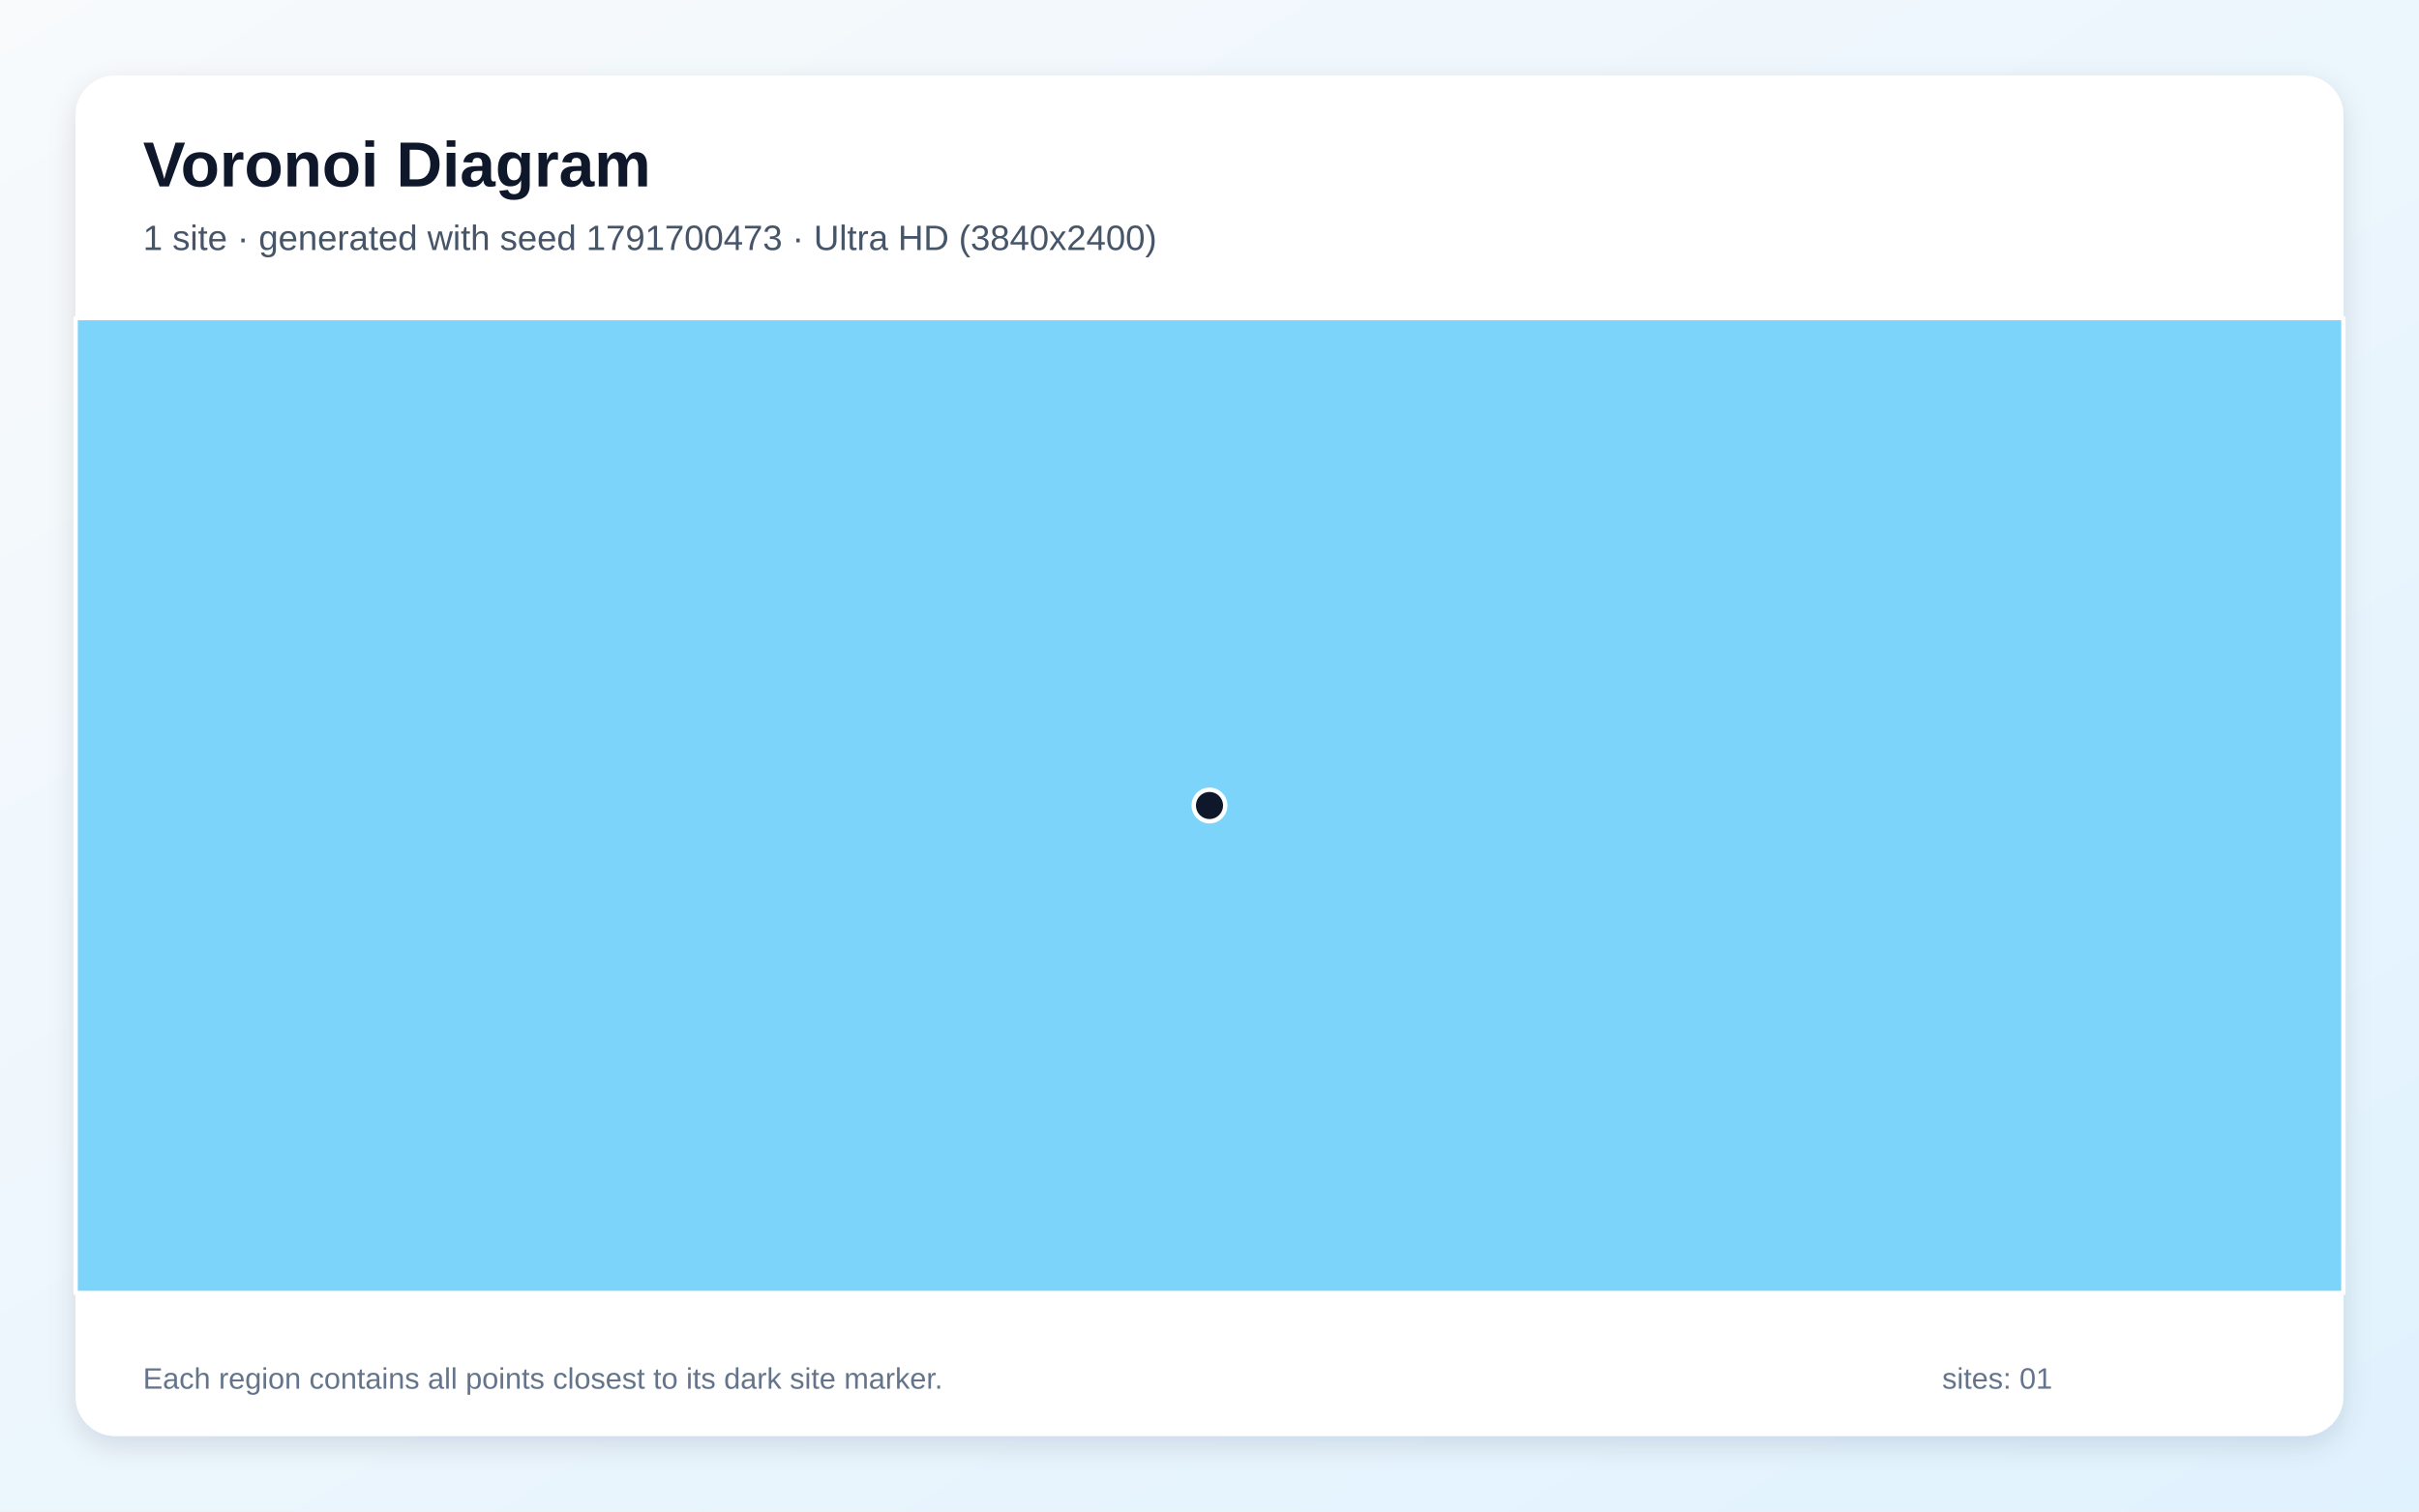
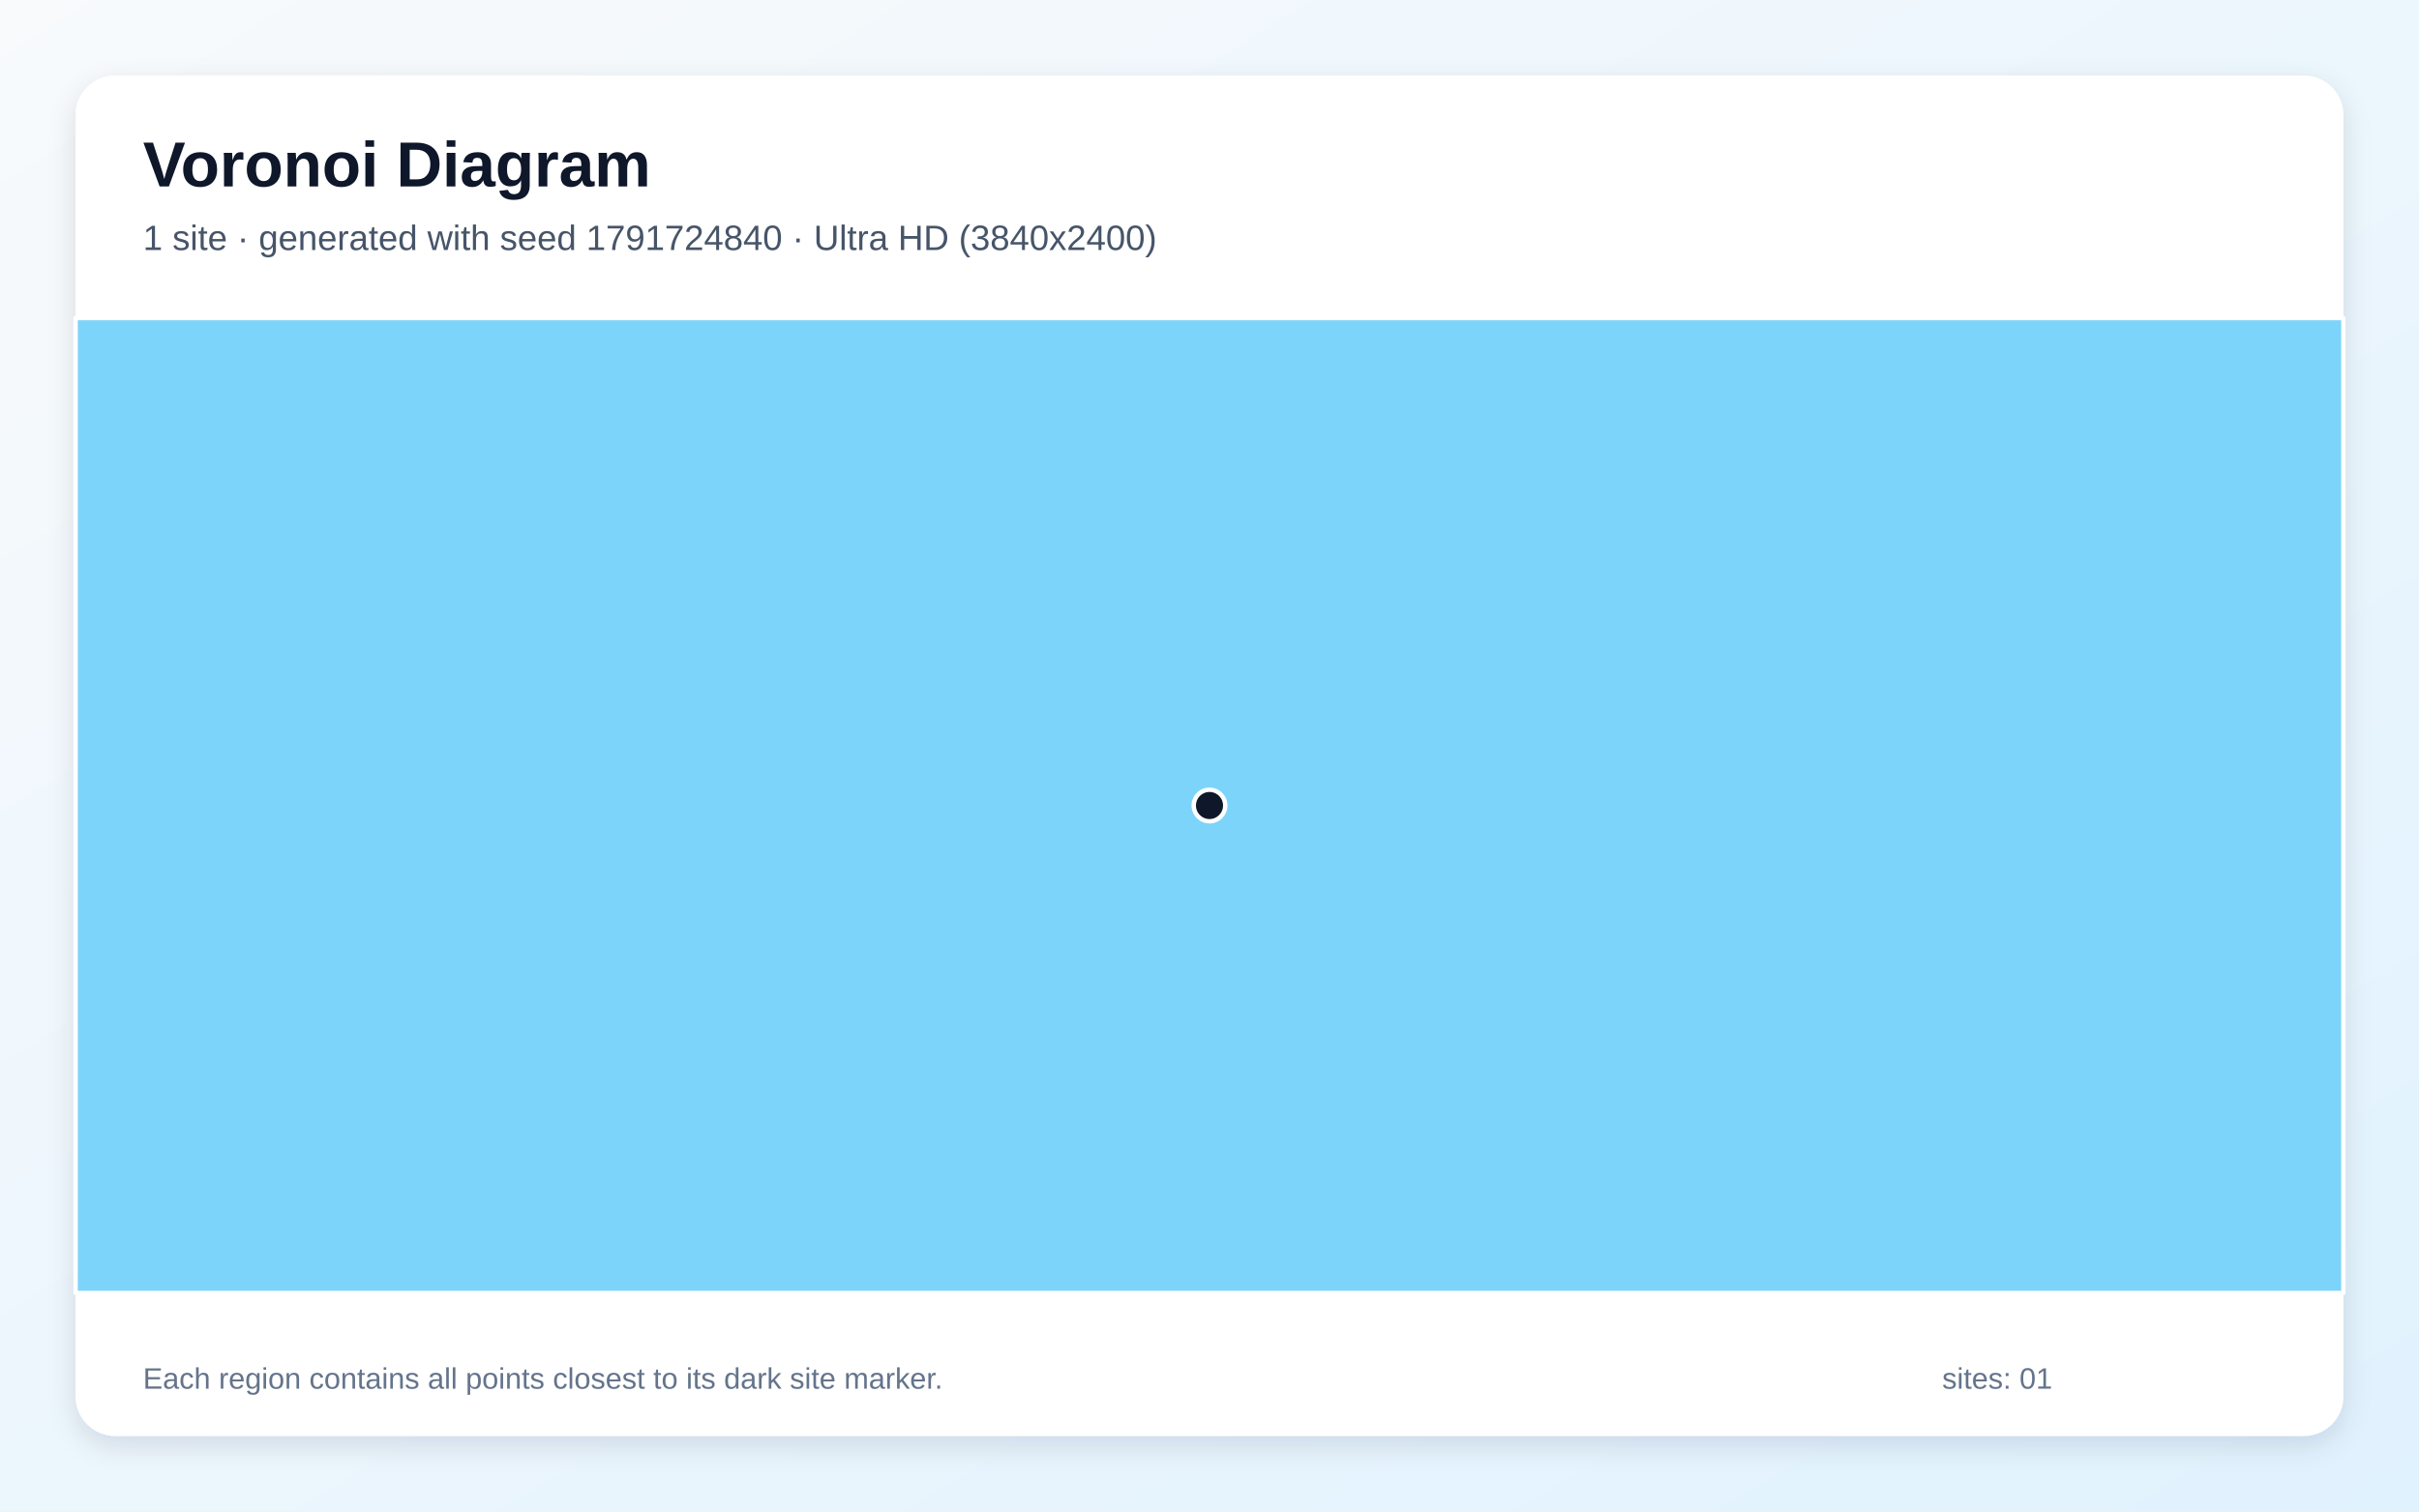
<svg xmlns="http://www.w3.org/2000/svg" width="3840" height="2400" viewBox="0 0 3840 2400" role="img" aria-labelledby="title description">
  <defs>
    <linearGradient id="background" x1="0" y1="0" x2="1" y2="1">
      <stop stop-color="#F8FAFC" />
      <stop offset="1" stop-color="#E0F2FE" />
    </linearGradient>
    <filter id="shadow" x="-5%" y="-5%" width="110%" height="110%">
      <feDropShadow dx="0" dy="15" stdDeviation="22" flood-color="#0F172A" flood-opacity=".12" />
    </filter>
  </defs>
  <rect width="3840" height="2400" fill="url(#background)" />
  <rect x="120" y="120" width="3600" height="2160" rx="63" fill="#FFFFFF" filter="url(#shadow)" />
  <g font-family="Arial, sans-serif">
    <text x="227" y="296" font-size="101" font-weight="700" fill="#0F172A">Voronoi Diagram</text>
-     <text x="227" y="397" font-size="56" fill="#475569">1 site · generated with seed 1791700473 · Ultra HD (3840x2400)</text>
+     <text x="227" y="397" font-size="56" fill="#475569">1 site · generated with seed 1791724840 · Ultra HD (3840x2400)</text>
  </g>
  <g stroke="#FFFFFF" stroke-width="7" stroke-linejoin="round">
    <polygon points="120.0,505.0 3720.0,505.0 3720.0,2053.0 120.0,2053.0" fill="#38BDF8" fill-opacity="0.65" />
  </g>
  <g>
    <circle cx="1920.0" cy="1279.0" r="25" fill="#0F172A" stroke="#FFFFFF" stroke-width="7" />
  </g>
  <g font-family="Arial, sans-serif" font-size="47" fill="#64748B">
    <text x="227" y="2205">Each region contains all points closest to its dark site marker.</text>
    <text x="3083" y="2205">sites: 01</text>
  </g>
</svg>
